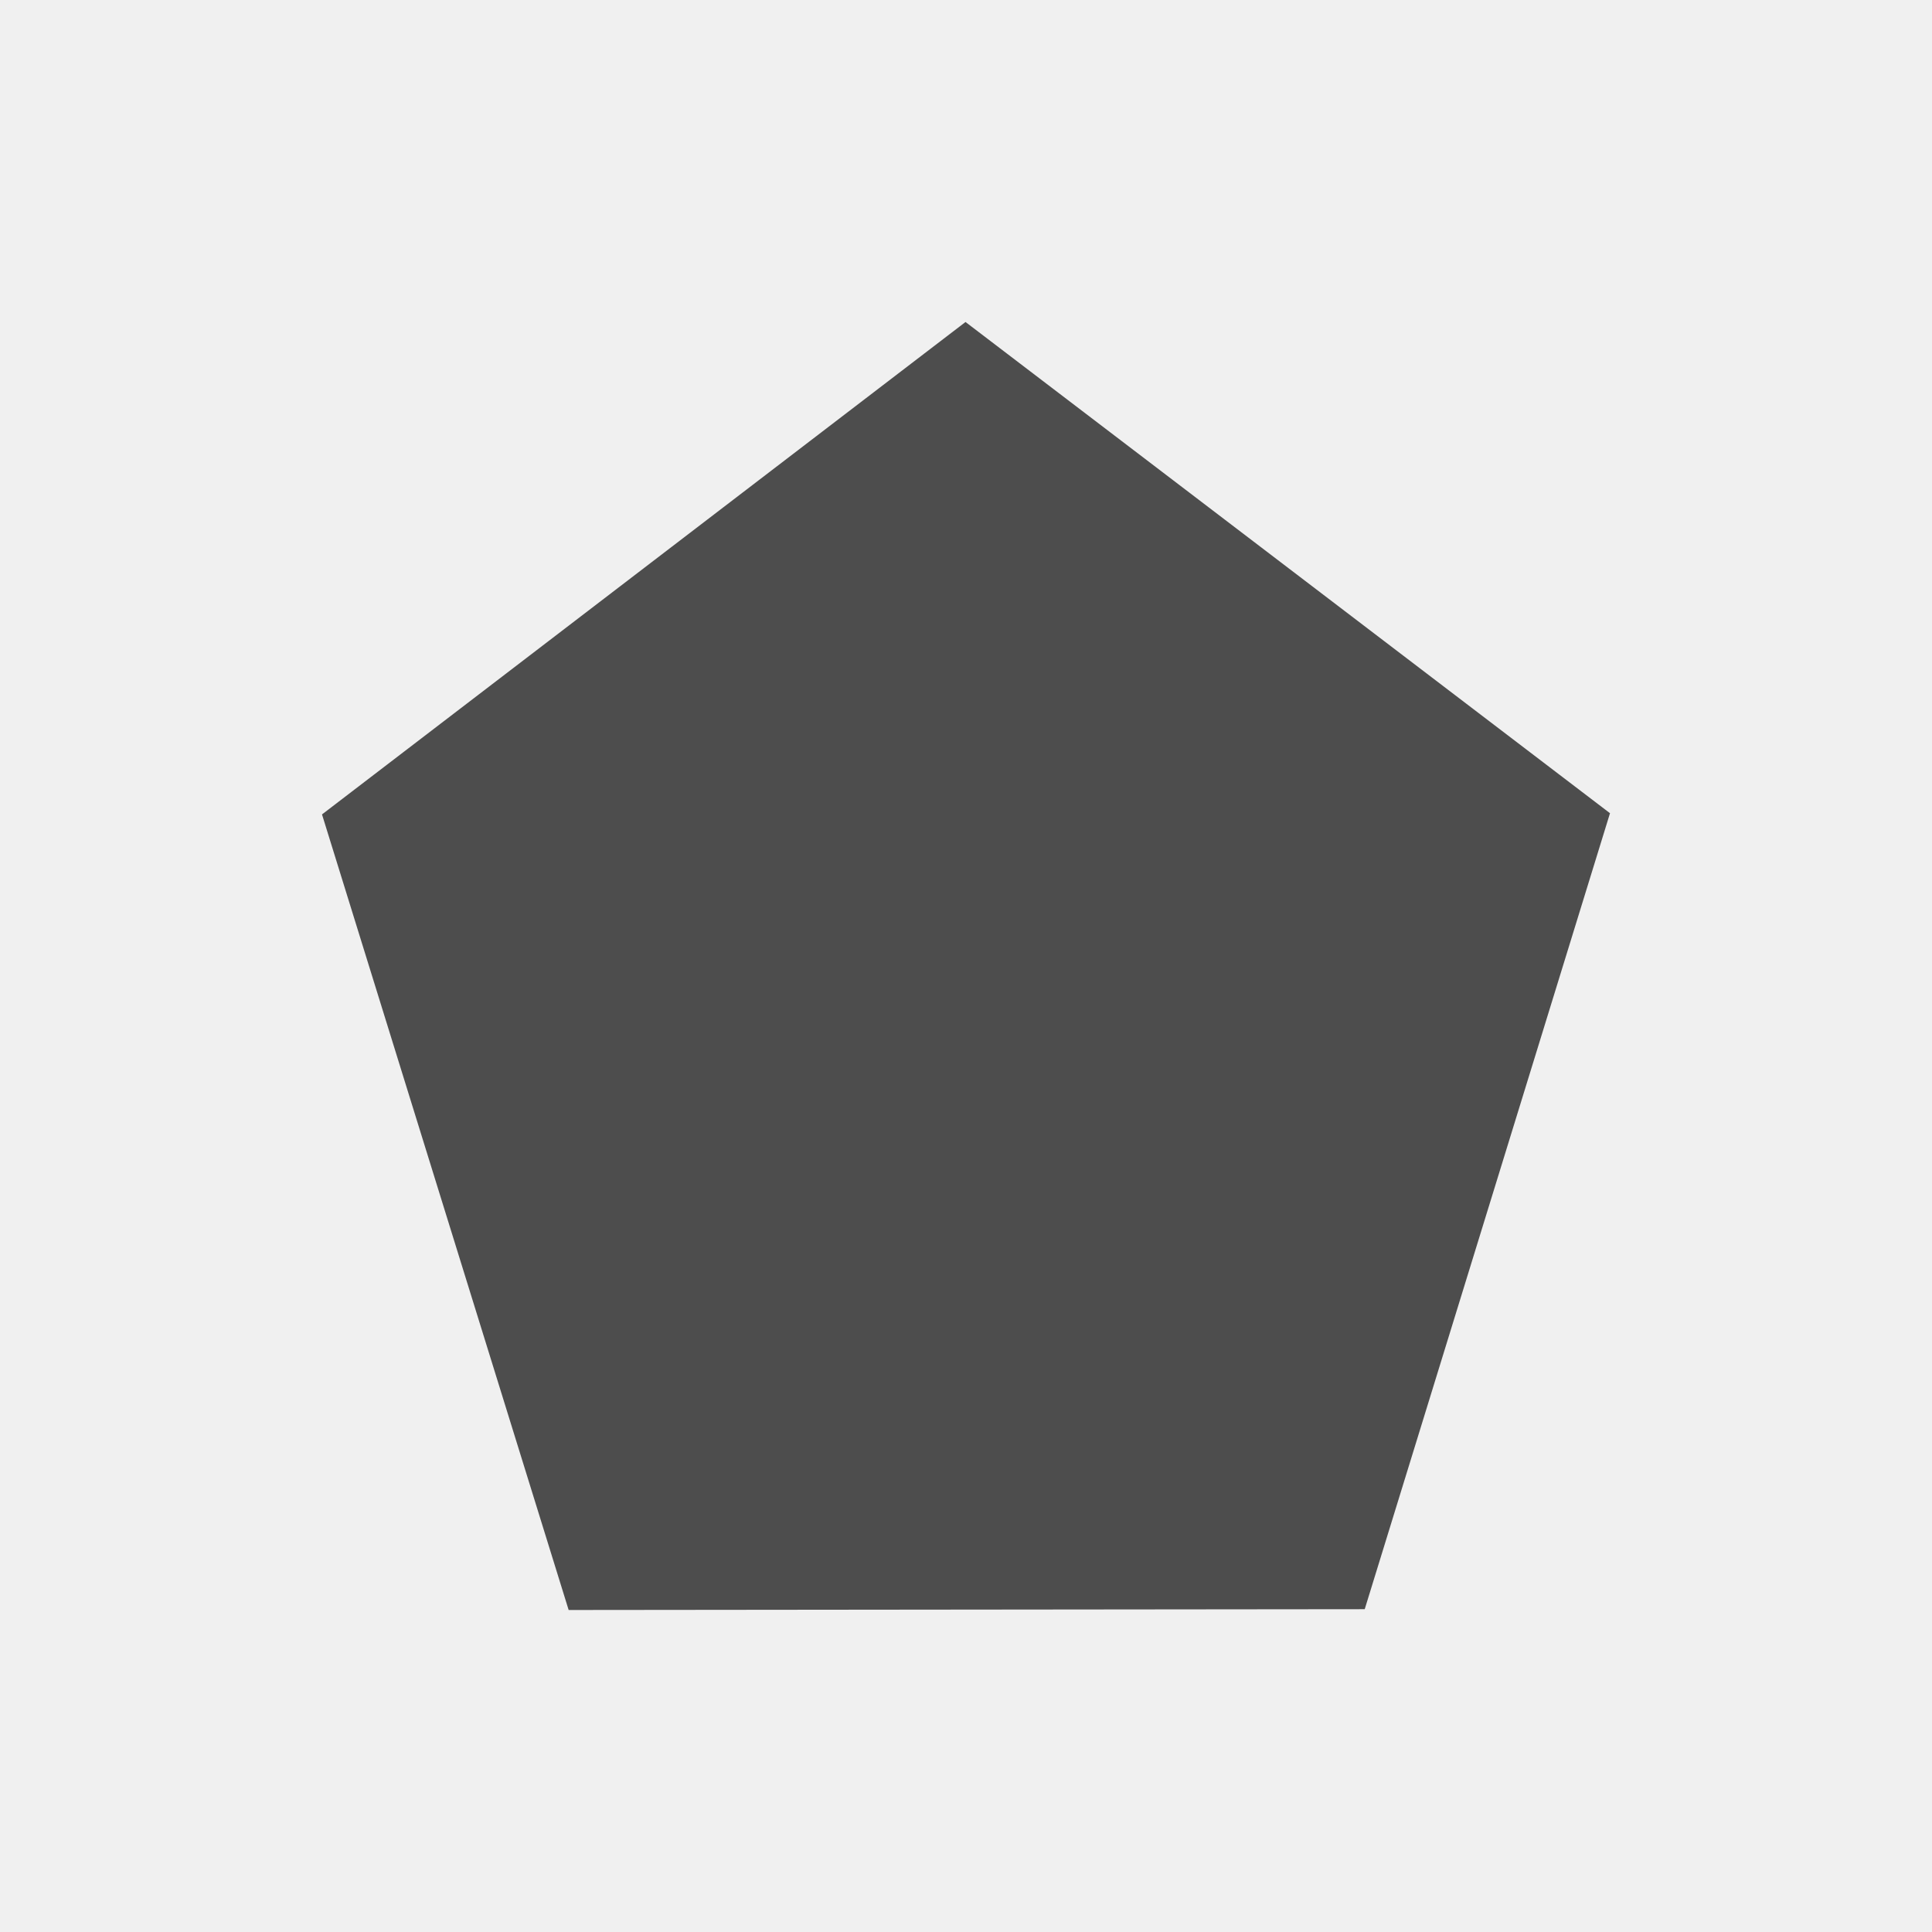
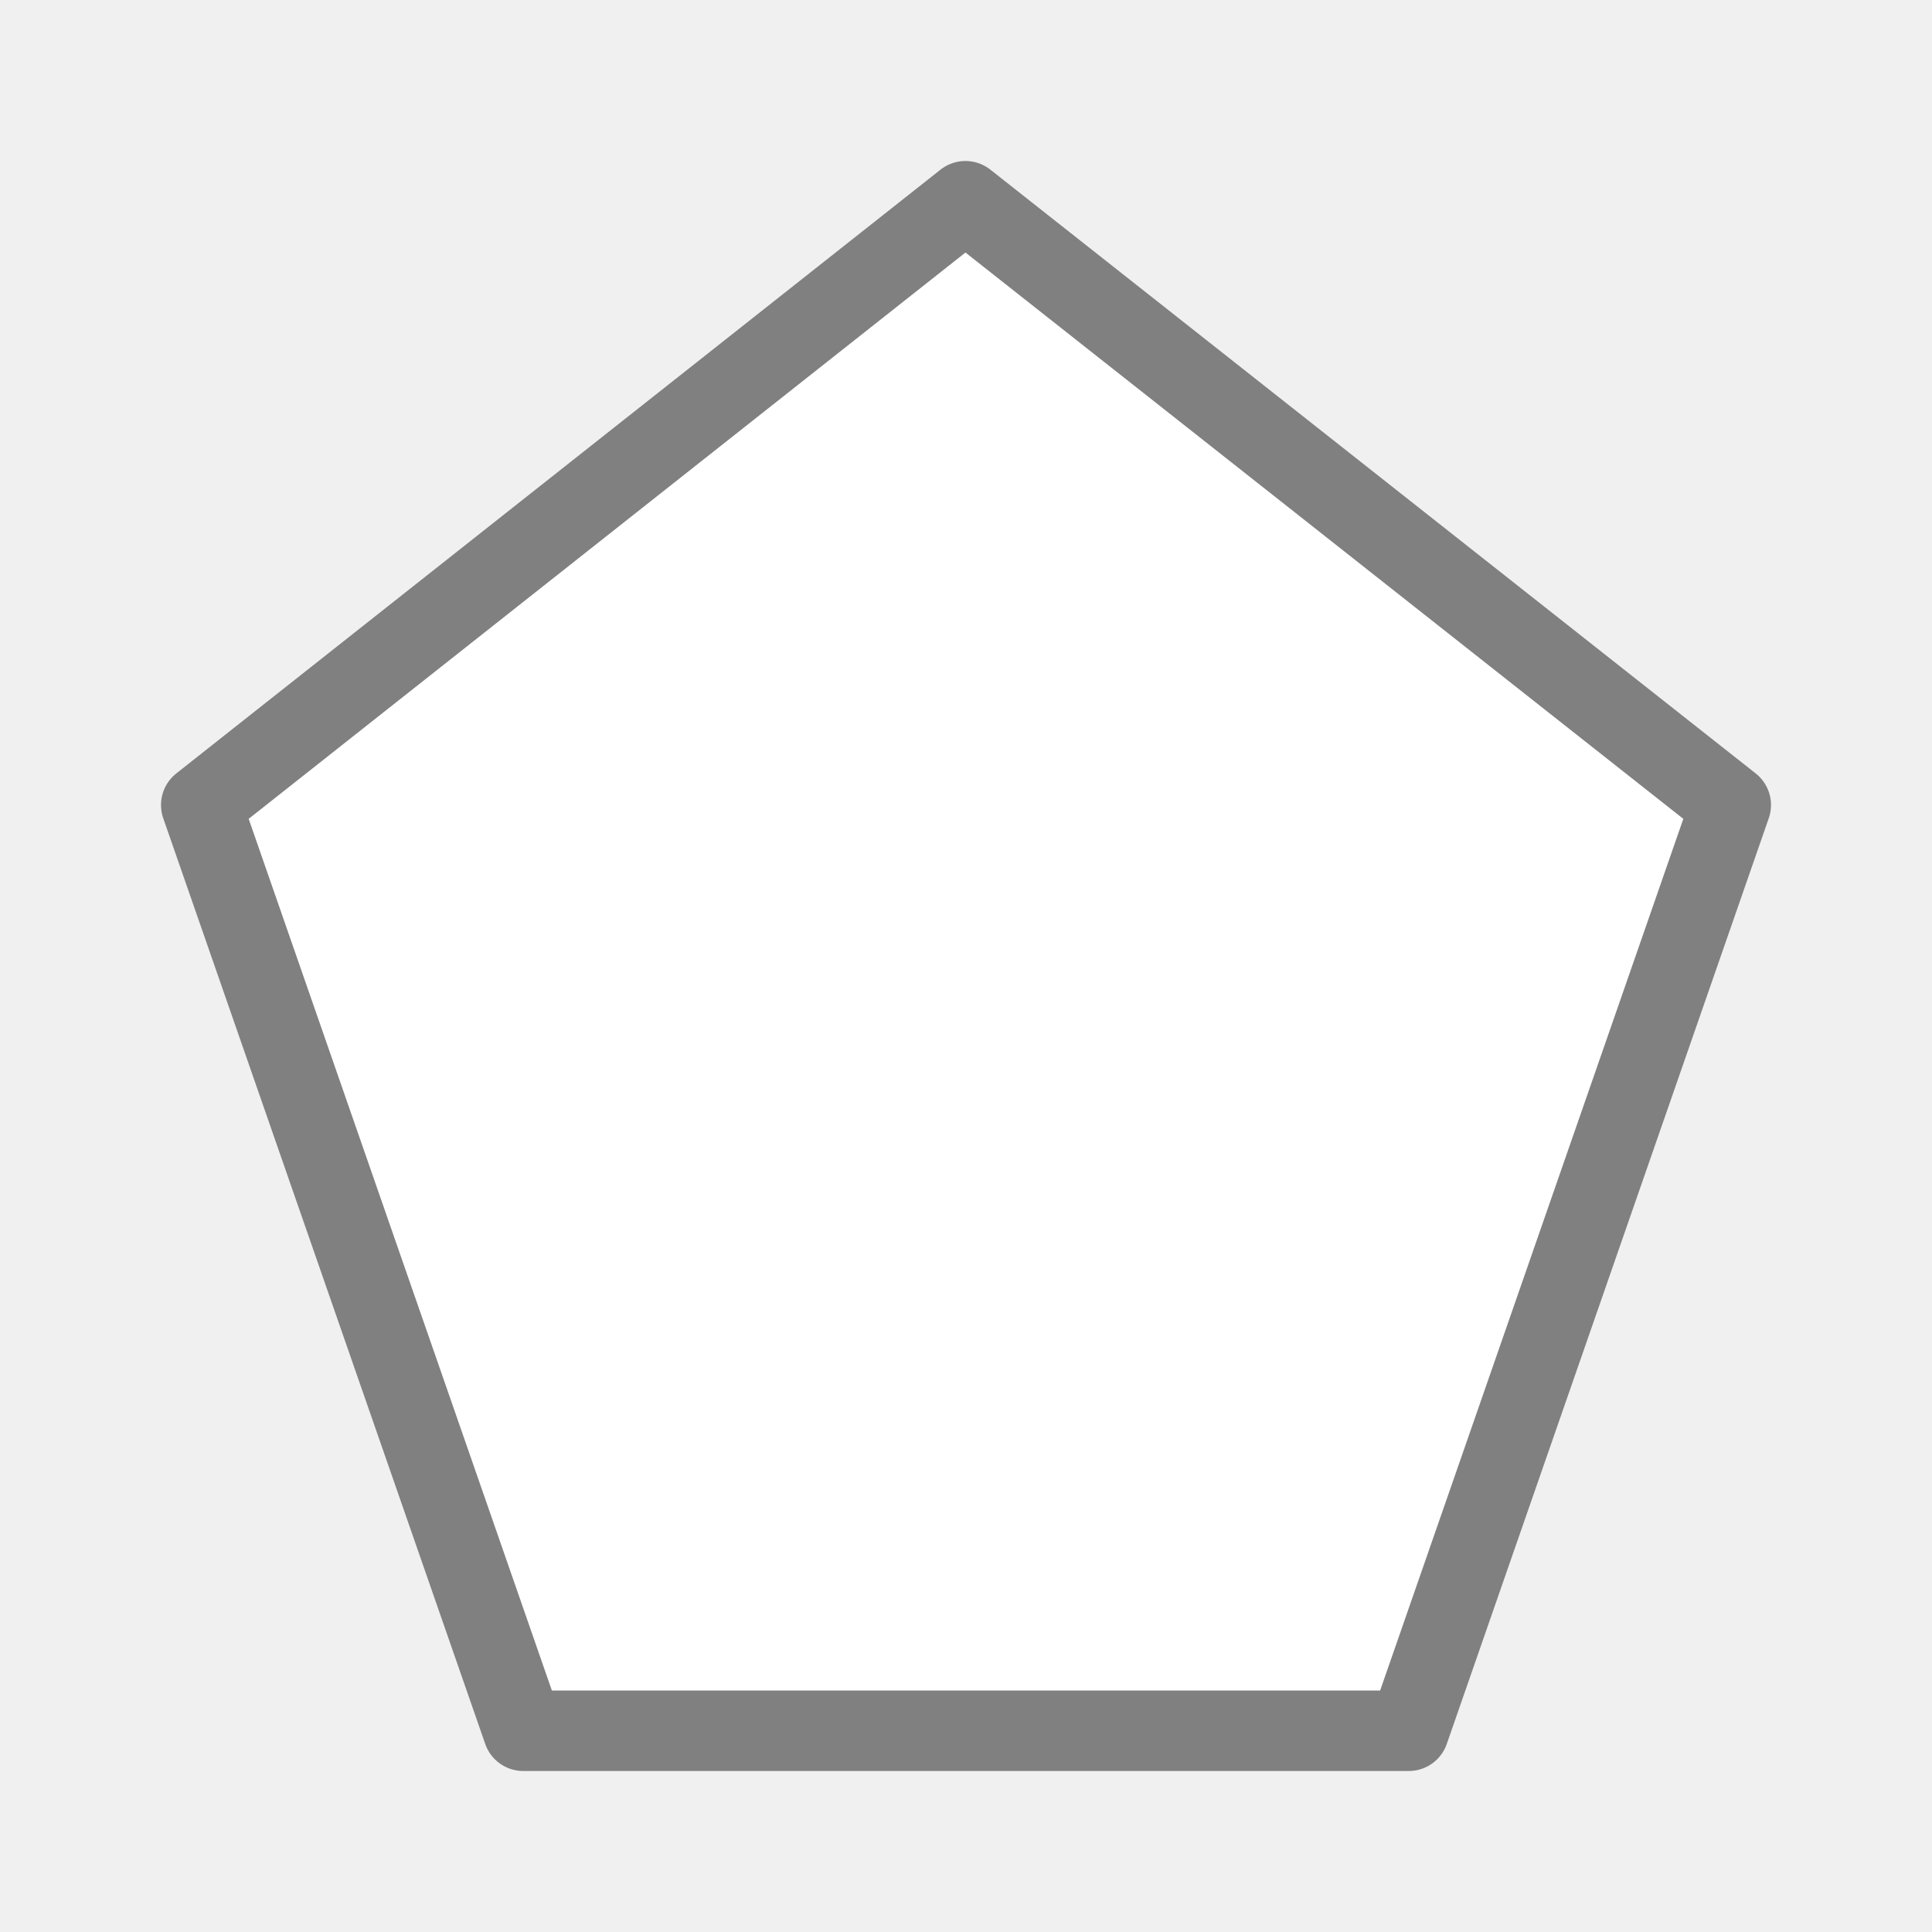
<svg xmlns="http://www.w3.org/2000/svg" viewBox="0 0 24 24">
-   <path style="fill:#4d4d4d" d="M 11.994 4 L 4 10.117 L 7.064 20 L 16.953 19.99 L 20 10.102 L 11.994 4 z " />
+   <path d="m11.993 2.5-9.493 7.5 4 11.5h11l4-11.5z" fill="#fff" stroke="#808080" stroke-linecap="round" stroke-linejoin="round" />
</svg>
